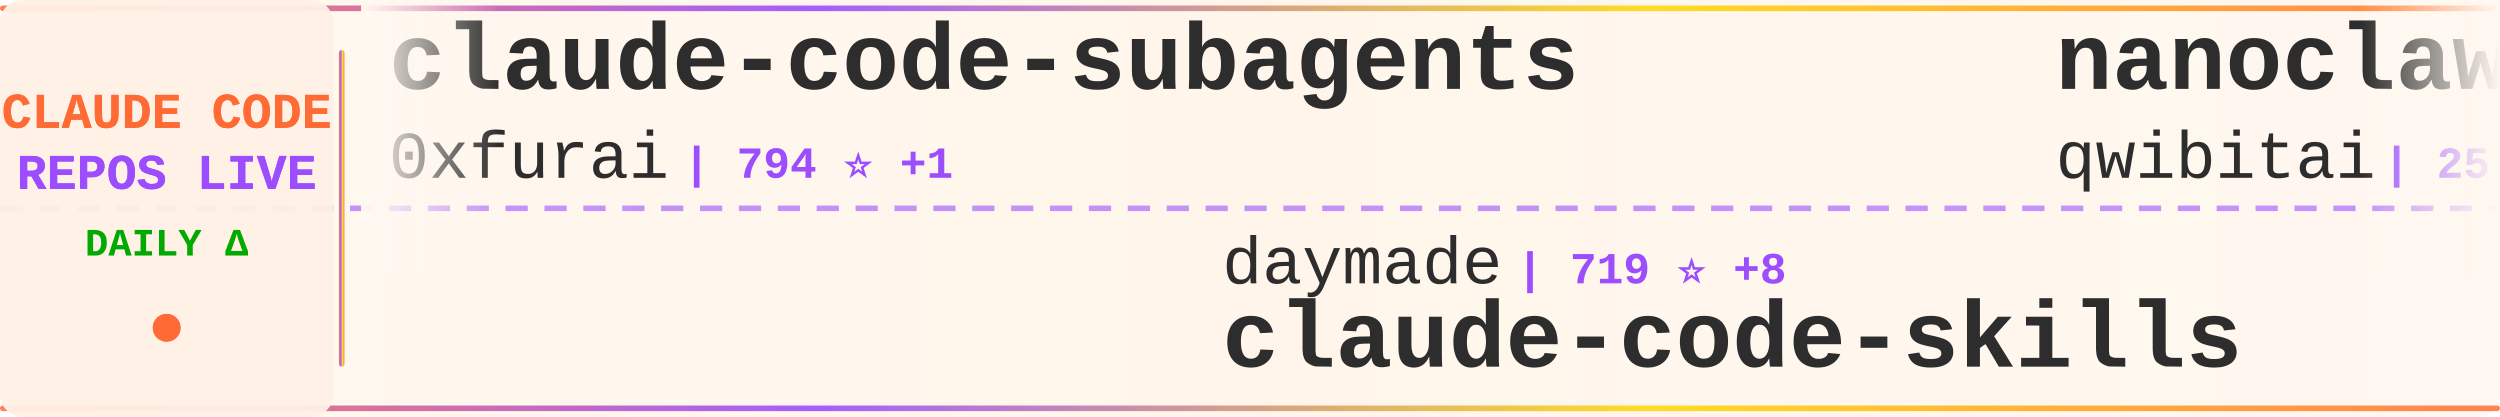
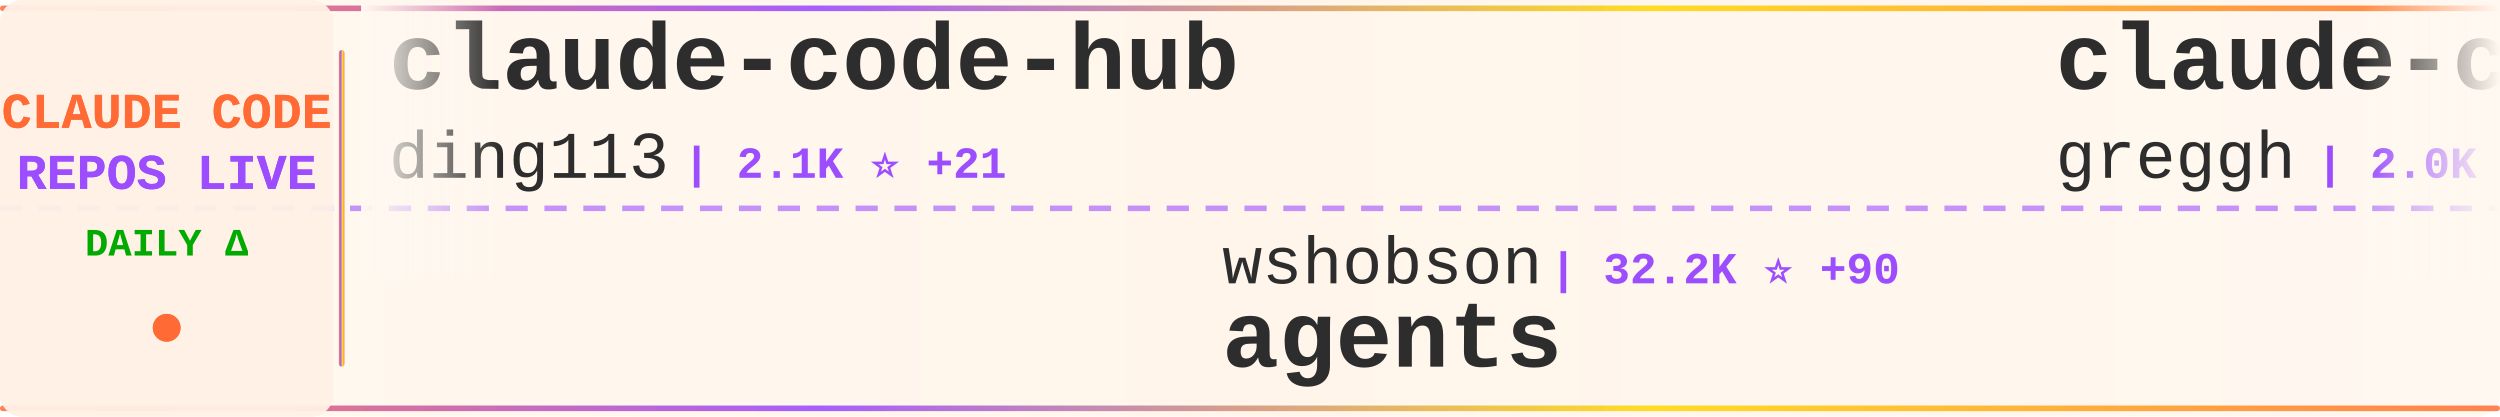
<svg xmlns="http://www.w3.org/2000/svg" width="900" height="150">
  <defs>
    <linearGradient id="tickerBg" x1="0%" y1="0%" x2="100%" y2="0%">
      <stop offset="0%" style="stop-color:#fff8f0;stop-opacity:0.98" />
      <stop offset="50%" style="stop-color:#fff5eb;stop-opacity:1" />
      <stop offset="100%" style="stop-color:#fff8f0;stop-opacity:0.98" />
    </linearGradient>
    <linearGradient id="borderGrad" x1="0%" y1="0%" x2="100%" y2="0%">
      <stop offset="0%" style="stop-color:#FF6B35;stop-opacity:0.85">
        <animate attributeName="stop-opacity" values="0.85;1;0.85" dur="2s" repeatCount="indefinite" />
      </stop>
      <stop offset="33%" style="stop-color:#9C4EFF;stop-opacity:0.9">
        <animate attributeName="stop-opacity" values="0.9;1;0.9" dur="2.2s" repeatCount="indefinite" />
      </stop>
      <stop offset="66%" style="stop-color:#FFD700;stop-opacity:0.85">
        <animate attributeName="stop-opacity" values="0.85;1;0.85" dur="1.8s" repeatCount="indefinite" />
      </stop>
      <stop offset="100%" style="stop-color:#FF6B35;stop-opacity:0.85">
        <animate attributeName="stop-opacity" values="0.85;1;0.85" dur="2s" repeatCount="indefinite" />
      </stop>
    </linearGradient>
    <filter id="textGlow">
      <feGaussianBlur stdDeviation="0.15" result="coloredBlur" />
      <feMerge>
        <feMergeNode in="coloredBlur" />
        <feMergeNode in="SourceGraphic" />
      </feMerge>
    </filter>
    <filter id="metricGlow">
      <feGaussianBlur stdDeviation="0.2" result="coloredBlur" />
      <feMerge>
        <feMergeNode in="coloredBlur" />
        <feMergeNode in="SourceGraphic" />
      </feMerge>
    </filter>
    <linearGradient id="leftFade" x1="0%" y1="0%" x2="100%" y2="0%">
      <stop offset="0%" style="stop-color:#fff8f0;stop-opacity:1" />
      <stop offset="100%" style="stop-color:#fff8f0;stop-opacity:0" />
    </linearGradient>
    <linearGradient id="rightFade" x1="0%" y1="0%" x2="100%" y2="0%">
      <stop offset="0%" style="stop-color:#fff8f0;stop-opacity:0" />
      <stop offset="100%" style="stop-color:#fff8f0;stop-opacity:1" />
    </linearGradient>
  </defs>
  <rect width="900" height="150" fill="url(#tickerBg)" rx="8" />
  <rect x="0" y="2" width="900" height="2" fill="url(#borderGrad)" rx="1" />
  <rect x="0" y="146" width="900" height="2" fill="url(#borderGrad)" rx="1" />
  <line x1="0" y1="75" x2="900" y2="75" stroke="#9C4EFF" stroke-width="2" stroke-dasharray="8 6" opacity="0.6" />
  <rect x="0" y="0" width="120" height="150" fill="#fff0e6" opacity="0.95" rx="8" />
  <text x="60" y="46" font-family="'Courier New', monospace" font-size="18" font-weight="bold" fill="#FF6B35" text-anchor="middle" filter="url(#textGlow)">
    CLAUDE CODE
  </text>
  <text x="60" y="68" font-family="'Courier New', monospace" font-size="18" font-weight="bold" fill="#9C4EFF" text-anchor="middle" filter="url(#textGlow)">
    REPOS LIVE
  </text>
  <text x="60" y="92" font-family="'Courier New', monospace" font-size="14" font-weight="bold" fill="#00aa00" text-anchor="middle">
    DAILY Δ
  </text>
  <circle cx="60" cy="118" r="5" fill="#FF6B35" filter="url(#metricGlow)">
    <animate attributeName="r" values="4;6;4" dur="1.5s" repeatCount="indefinite" />
    <animate attributeName="opacity" values="0.6;1;0.6" dur="1.5s" repeatCount="indefinite" />
  </circle>
  <rect x="122" y="18" width="2" height="114" fill="url(#borderGrad)" rx="1" />
  <clipPath id="tickerClip">
    <rect x="130" y="0" width="770" height="150" />
  </clipPath>
  <g clip-path="url(#tickerClip)">
    <g id="tickerItems">
      <animateTransform attributeName="transform" attributeType="XML" type="translate" from="0 0" to="-3000 0" dur="54s" repeatCount="indefinite" />
      <g transform="translate(0, 0)">
-         <text x="140" y="32" font-family="'Courier New', monospace" font-size="34" font-weight="bold" fill="#2d2d2d">claude-code-subagents</text>
-         <text x="140" y="64" font-family="'Courier New', monospace" font-size="24" font-weight="normal" fill="#2d2d2d" opacity="1.0">0xfurai</text>
-         <text x="246" y="64" font-family="'Courier New', monospace" font-size="16" font-weight="bold" fill="#9C4EFF"> | 794 ⭐ +1</text>
+         <text x="140" y="32" font-family="'Courier New', monospace" font-size="34" font-weight="bold" fill="#2d2d2d">claude-code-hub</text>
+         <text x="140" y="64" font-family="'Courier New', monospace" font-size="24" font-weight="normal" fill="#2d2d2d" opacity="1.0">ding113</text>
+         <text x="246" y="64" font-family="'Courier New', monospace" font-size="16" font-weight="bold" fill="#9C4EFF"> | 2.1K ⭐ +21</text>
      </g>
      <g transform="translate(300, 0)">
-         <text x="140" y="102" font-family="'Courier New', monospace" font-size="24" font-weight="normal" fill="#2d2d2d" opacity="1.0">daymade</text>
-         <text x="246" y="102" font-family="'Courier New', monospace" font-size="16" font-weight="bold" fill="#9C4EFF"> | 719 ⭐ +8</text>
-         <text x="140" y="132" font-family="'Courier New', monospace" font-size="34" font-weight="bold" fill="#2d2d2d">claude-code-skills</text>
+         <text x="140" y="102" font-family="'Courier New', monospace" font-size="24" font-weight="normal" fill="#2d2d2d" opacity="1.0">wshobson</text>
+         <text x="258" y="102" font-family="'Courier New', monospace" font-size="16" font-weight="bold" fill="#9C4EFF"> | 32.2K ⭐ +90</text>
+         <text x="140" y="132" font-family="'Courier New', monospace" font-size="34" font-weight="bold" fill="#2d2d2d">agents</text>
      </g>
      <g transform="translate(600, 0)">
-         <text x="140" y="32" font-family="'Courier New', monospace" font-size="34" font-weight="bold" fill="#2d2d2d">nanoclaw</text>
-         <text x="140" y="64" font-family="'Courier New', monospace" font-size="24" font-weight="normal" fill="#2d2d2d" opacity="1.0">qwibitai</text>
-         <text x="258" y="64" font-family="'Courier New', monospace" font-size="16" font-weight="bold" fill="#9C4EFF"> | 25.3K ⭐ +219</text>
+         <text x="140" y="32" font-family="'Courier New', monospace" font-size="34" font-weight="bold" fill="#2d2d2d">claude-code.nvim</text>
+         <text x="140" y="64" font-family="'Courier New', monospace" font-size="24" font-weight="normal" fill="#2d2d2d" opacity="1.0">greggh</text>
+         <text x="234" y="64" font-family="'Courier New', monospace" font-size="16" font-weight="bold" fill="#9C4EFF"> | 2.0K ⭐ +2</text>
      </g>
      <g transform="translate(900, 0)">
-         <text x="140" y="102" font-family="'Courier New', monospace" font-size="24" font-weight="normal" fill="#2d2d2d" opacity="1.0">jarrodwatts</text>
-         <text x="294" y="102" font-family="'Courier New', monospace" font-size="16" font-weight="bold" fill="#9C4EFF"> | 12.6K ⭐ +710</text>
-         <text x="140" y="132" font-family="'Courier New', monospace" font-size="34" font-weight="bold" fill="#2d2d2d">claude-hud</text>
+         <text x="140" y="102" font-family="'Courier New', monospace" font-size="24" font-weight="normal" fill="#2d2d2d" opacity="1.0">FlorianBruniaux</text>
+         <text x="342" y="102" font-family="'Courier New', monospace" font-size="16" font-weight="bold" fill="#9C4EFF"> | 2.2K ⭐ +62</text>
+         <text x="140" y="132" font-family="'Courier New', monospace" font-size="34" font-weight="bold" fill="#2d2d2d">claude-code-ultimate-gui...</text>
      </g>
      <g transform="translate(1200, 0)">
-         <text x="140" y="32" font-family="'Courier New', monospace" font-size="34" font-weight="bold" fill="#2d2d2d">claude-code-proxy</text>
-         <text x="140" y="64" font-family="'Courier New', monospace" font-size="24" font-weight="normal" fill="#2d2d2d" opacity="1.0">fuergaosi233</text>
-         <text x="306" y="64" font-family="'Courier New', monospace" font-size="16" font-weight="bold" fill="#9C4EFF"> | 2.2K ⭐ +10</text>
+         <text x="140" y="32" font-family="'Courier New', monospace" font-size="34" font-weight="bold" fill="#2d2d2d">wechat-bot</text>
+         <text x="140" y="64" font-family="'Courier New', monospace" font-size="24" font-weight="normal" fill="#2d2d2d" opacity="1.0">cixingguangming55555</text>
+         <text x="402" y="64" font-family="'Courier New', monospace" font-size="16" font-weight="bold" fill="#9C4EFF"> | 2.5K ⭐</text>
      </g>
      <g transform="translate(1500, 0)">
-         <text x="140" y="102" font-family="'Courier New', monospace" font-size="24" font-weight="normal" fill="#2d2d2d" opacity="1.0">jeremylongshore</text>
-         <text x="342" y="102" font-family="'Courier New', monospace" font-size="16" font-weight="bold" fill="#9C4EFF"> | 1.7K ⭐ +13</text>
-         <text x="140" y="132" font-family="'Courier New', monospace" font-size="34" font-weight="bold" fill="#2d2d2d">claude-code-plugins-plus...</text>
+         <text x="140" y="102" font-family="'Courier New', monospace" font-size="24" font-weight="normal" fill="#2d2d2d" opacity="1.0">shanraisshan</text>
+         <text x="306" y="102" font-family="'Courier New', monospace" font-size="16" font-weight="bold" fill="#9C4EFF"> | 21.7K ⭐ +435</text>
+         <text x="140" y="132" font-family="'Courier New', monospace" font-size="34" font-weight="bold" fill="#2d2d2d">claude-code-best-practic...</text>
      </g>
      <g transform="translate(1800, 0)">
-         <text x="140" y="32" font-family="'Courier New', monospace" font-size="34" font-weight="bold" fill="#2d2d2d">agents</text>
-         <text x="140" y="64" font-family="'Courier New', monospace" font-size="24" font-weight="normal" fill="#2d2d2d" opacity="1.0">wshobson</text>
-         <text x="258" y="64" font-family="'Courier New', monospace" font-size="16" font-weight="bold" fill="#9C4EFF"> | 32.2K ⭐ +97</text>
+         <text x="140" y="32" font-family="'Courier New', monospace" font-size="34" font-weight="bold" fill="#2d2d2d">claude-code-security-rev...</text>
+         <text x="140" y="64" font-family="'Courier New', monospace" font-size="24" font-weight="normal" fill="#2d2d2d" opacity="1.0">anthropics</text>
+         <text x="282" y="64" font-family="'Courier New', monospace" font-size="16" font-weight="bold" fill="#9C4EFF"> | 4.0K ⭐ +14</text>
      </g>
      <g transform="translate(2100, 0)">
-         <text x="140" y="102" font-family="'Courier New', monospace" font-size="24" font-weight="normal" fill="#2d2d2d" opacity="1.0">greggh</text>
-         <text x="234" y="102" font-family="'Courier New', monospace" font-size="16" font-weight="bold" fill="#9C4EFF"> | 1.9K ⭐ +2</text>
-         <text x="140" y="132" font-family="'Courier New', monospace" font-size="34" font-weight="bold" fill="#2d2d2d">claude-code.nvim</text>
+         <text x="140" y="102" font-family="'Courier New', monospace" font-size="24" font-weight="normal" fill="#2d2d2d" opacity="1.0">RichardAtCT</text>
+         <text x="294" y="102" font-family="'Courier New', monospace" font-size="16" font-weight="bold" fill="#9C4EFF"> | 2.2K ⭐ +16</text>
+         <text x="140" y="132" font-family="'Courier New', monospace" font-size="34" font-weight="bold" fill="#2d2d2d">claude-code-telegram</text>
      </g>
      <g transform="translate(2400, 0)">
-         <text x="140" y="32" font-family="'Courier New', monospace" font-size="34" font-weight="bold" fill="#2d2d2d">happy</text>
-         <text x="140" y="64" font-family="'Courier New', monospace" font-size="24" font-weight="normal" fill="#2d2d2d" opacity="1.0">slopus</text>
-         <text x="234" y="64" font-family="'Courier New', monospace" font-size="16" font-weight="bold" fill="#9C4EFF"> | 16.1K ⭐ +85</text>
+         <text x="140" y="32" font-family="'Courier New', monospace" font-size="34" font-weight="bold" fill="#2d2d2d">claude-code-hooks-multi-...</text>
+         <text x="140" y="64" font-family="'Courier New', monospace" font-size="24" font-weight="normal" fill="#2d2d2d" opacity="1.0">disler</text>
+         <text x="234" y="64" font-family="'Courier New', monospace" font-size="16" font-weight="bold" fill="#9C4EFF"> | 1.3K ⭐ +3</text>
      </g>
      <g transform="translate(2700, 0)">
-         <text x="140" y="102" font-family="'Courier New', monospace" font-size="24" font-weight="normal" fill="#2d2d2d" opacity="1.0">centminmod</text>
-         <text x="282" y="102" font-family="'Courier New', monospace" font-size="16" font-weight="bold" fill="#9C4EFF"> | 2.1K ⭐ +7</text>
-         <text x="140" y="132" font-family="'Courier New', monospace" font-size="34" font-weight="bold" fill="#2d2d2d">my-claude-code-setup</text>
+         <text x="140" y="102" font-family="'Courier New', monospace" font-size="24" font-weight="normal" fill="#2d2d2d" opacity="1.0">anthropics</text>
+         <text x="282" y="102" font-family="'Courier New', monospace" font-size="16" font-weight="bold" fill="#9C4EFF"> | 82.3K ⭐ +456</text>
+         <text x="140" y="132" font-family="'Courier New', monospace" font-size="34" font-weight="bold" fill="#2d2d2d">claude-code</text>
      </g>
      <g transform="translate(3000, 0)">
-         <text x="140" y="32" font-family="'Courier New', monospace" font-size="34" font-weight="bold" fill="#2d2d2d">claude-code-subagents</text>
-         <text x="140" y="64" font-family="'Courier New', monospace" font-size="24" font-weight="normal" fill="#2d2d2d" opacity="1.0">0xfurai</text>
-         <text x="246" y="64" font-family="'Courier New', monospace" font-size="16" font-weight="bold" fill="#9C4EFF"> | 794 ⭐ +1</text>
+         <text x="140" y="32" font-family="'Courier New', monospace" font-size="34" font-weight="bold" fill="#2d2d2d">claude-code-hub</text>
+         <text x="140" y="64" font-family="'Courier New', monospace" font-size="24" font-weight="normal" fill="#2d2d2d" opacity="1.0">ding113</text>
+         <text x="246" y="64" font-family="'Courier New', monospace" font-size="16" font-weight="bold" fill="#9C4EFF"> | 2.1K ⭐ +21</text>
      </g>
      <g transform="translate(3300, 0)">
-         <text x="140" y="102" font-family="'Courier New', monospace" font-size="24" font-weight="normal" fill="#2d2d2d" opacity="1.0">daymade</text>
-         <text x="246" y="102" font-family="'Courier New', monospace" font-size="16" font-weight="bold" fill="#9C4EFF"> | 719 ⭐ +8</text>
-         <text x="140" y="132" font-family="'Courier New', monospace" font-size="34" font-weight="bold" fill="#2d2d2d">claude-code-skills</text>
+         <text x="140" y="102" font-family="'Courier New', monospace" font-size="24" font-weight="normal" fill="#2d2d2d" opacity="1.0">wshobson</text>
+         <text x="258" y="102" font-family="'Courier New', monospace" font-size="16" font-weight="bold" fill="#9C4EFF"> | 32.2K ⭐ +90</text>
+         <text x="140" y="132" font-family="'Courier New', monospace" font-size="34" font-weight="bold" fill="#2d2d2d">agents</text>
      </g>
      <g transform="translate(3600, 0)">
-         <text x="140" y="32" font-family="'Courier New', monospace" font-size="34" font-weight="bold" fill="#2d2d2d">nanoclaw</text>
-         <text x="140" y="64" font-family="'Courier New', monospace" font-size="24" font-weight="normal" fill="#2d2d2d" opacity="1.0">qwibitai</text>
-         <text x="258" y="64" font-family="'Courier New', monospace" font-size="16" font-weight="bold" fill="#9C4EFF"> | 25.3K ⭐ +219</text>
+         <text x="140" y="32" font-family="'Courier New', monospace" font-size="34" font-weight="bold" fill="#2d2d2d">claude-code.nvim</text>
+         <text x="140" y="64" font-family="'Courier New', monospace" font-size="24" font-weight="normal" fill="#2d2d2d" opacity="1.0">greggh</text>
+         <text x="234" y="64" font-family="'Courier New', monospace" font-size="16" font-weight="bold" fill="#9C4EFF"> | 2.0K ⭐ +2</text>
      </g>
      <g transform="translate(3900, 0)">
-         <text x="140" y="102" font-family="'Courier New', monospace" font-size="24" font-weight="normal" fill="#2d2d2d" opacity="1.0">jarrodwatts</text>
-         <text x="294" y="102" font-family="'Courier New', monospace" font-size="16" font-weight="bold" fill="#9C4EFF"> | 12.6K ⭐ +710</text>
-         <text x="140" y="132" font-family="'Courier New', monospace" font-size="34" font-weight="bold" fill="#2d2d2d">claude-hud</text>
+         <text x="140" y="102" font-family="'Courier New', monospace" font-size="24" font-weight="normal" fill="#2d2d2d" opacity="1.0">FlorianBruniaux</text>
+         <text x="342" y="102" font-family="'Courier New', monospace" font-size="16" font-weight="bold" fill="#9C4EFF"> | 2.2K ⭐ +62</text>
+         <text x="140" y="132" font-family="'Courier New', monospace" font-size="34" font-weight="bold" fill="#2d2d2d">claude-code-ultimate-gui...</text>
      </g>
    </g>
  </g>
  <rect x="130" y="0" width="50" height="100" fill="url(#leftFade)" />
  <rect x="850" y="0" width="50" height="100" fill="url(#rightFade)" />
</svg>
